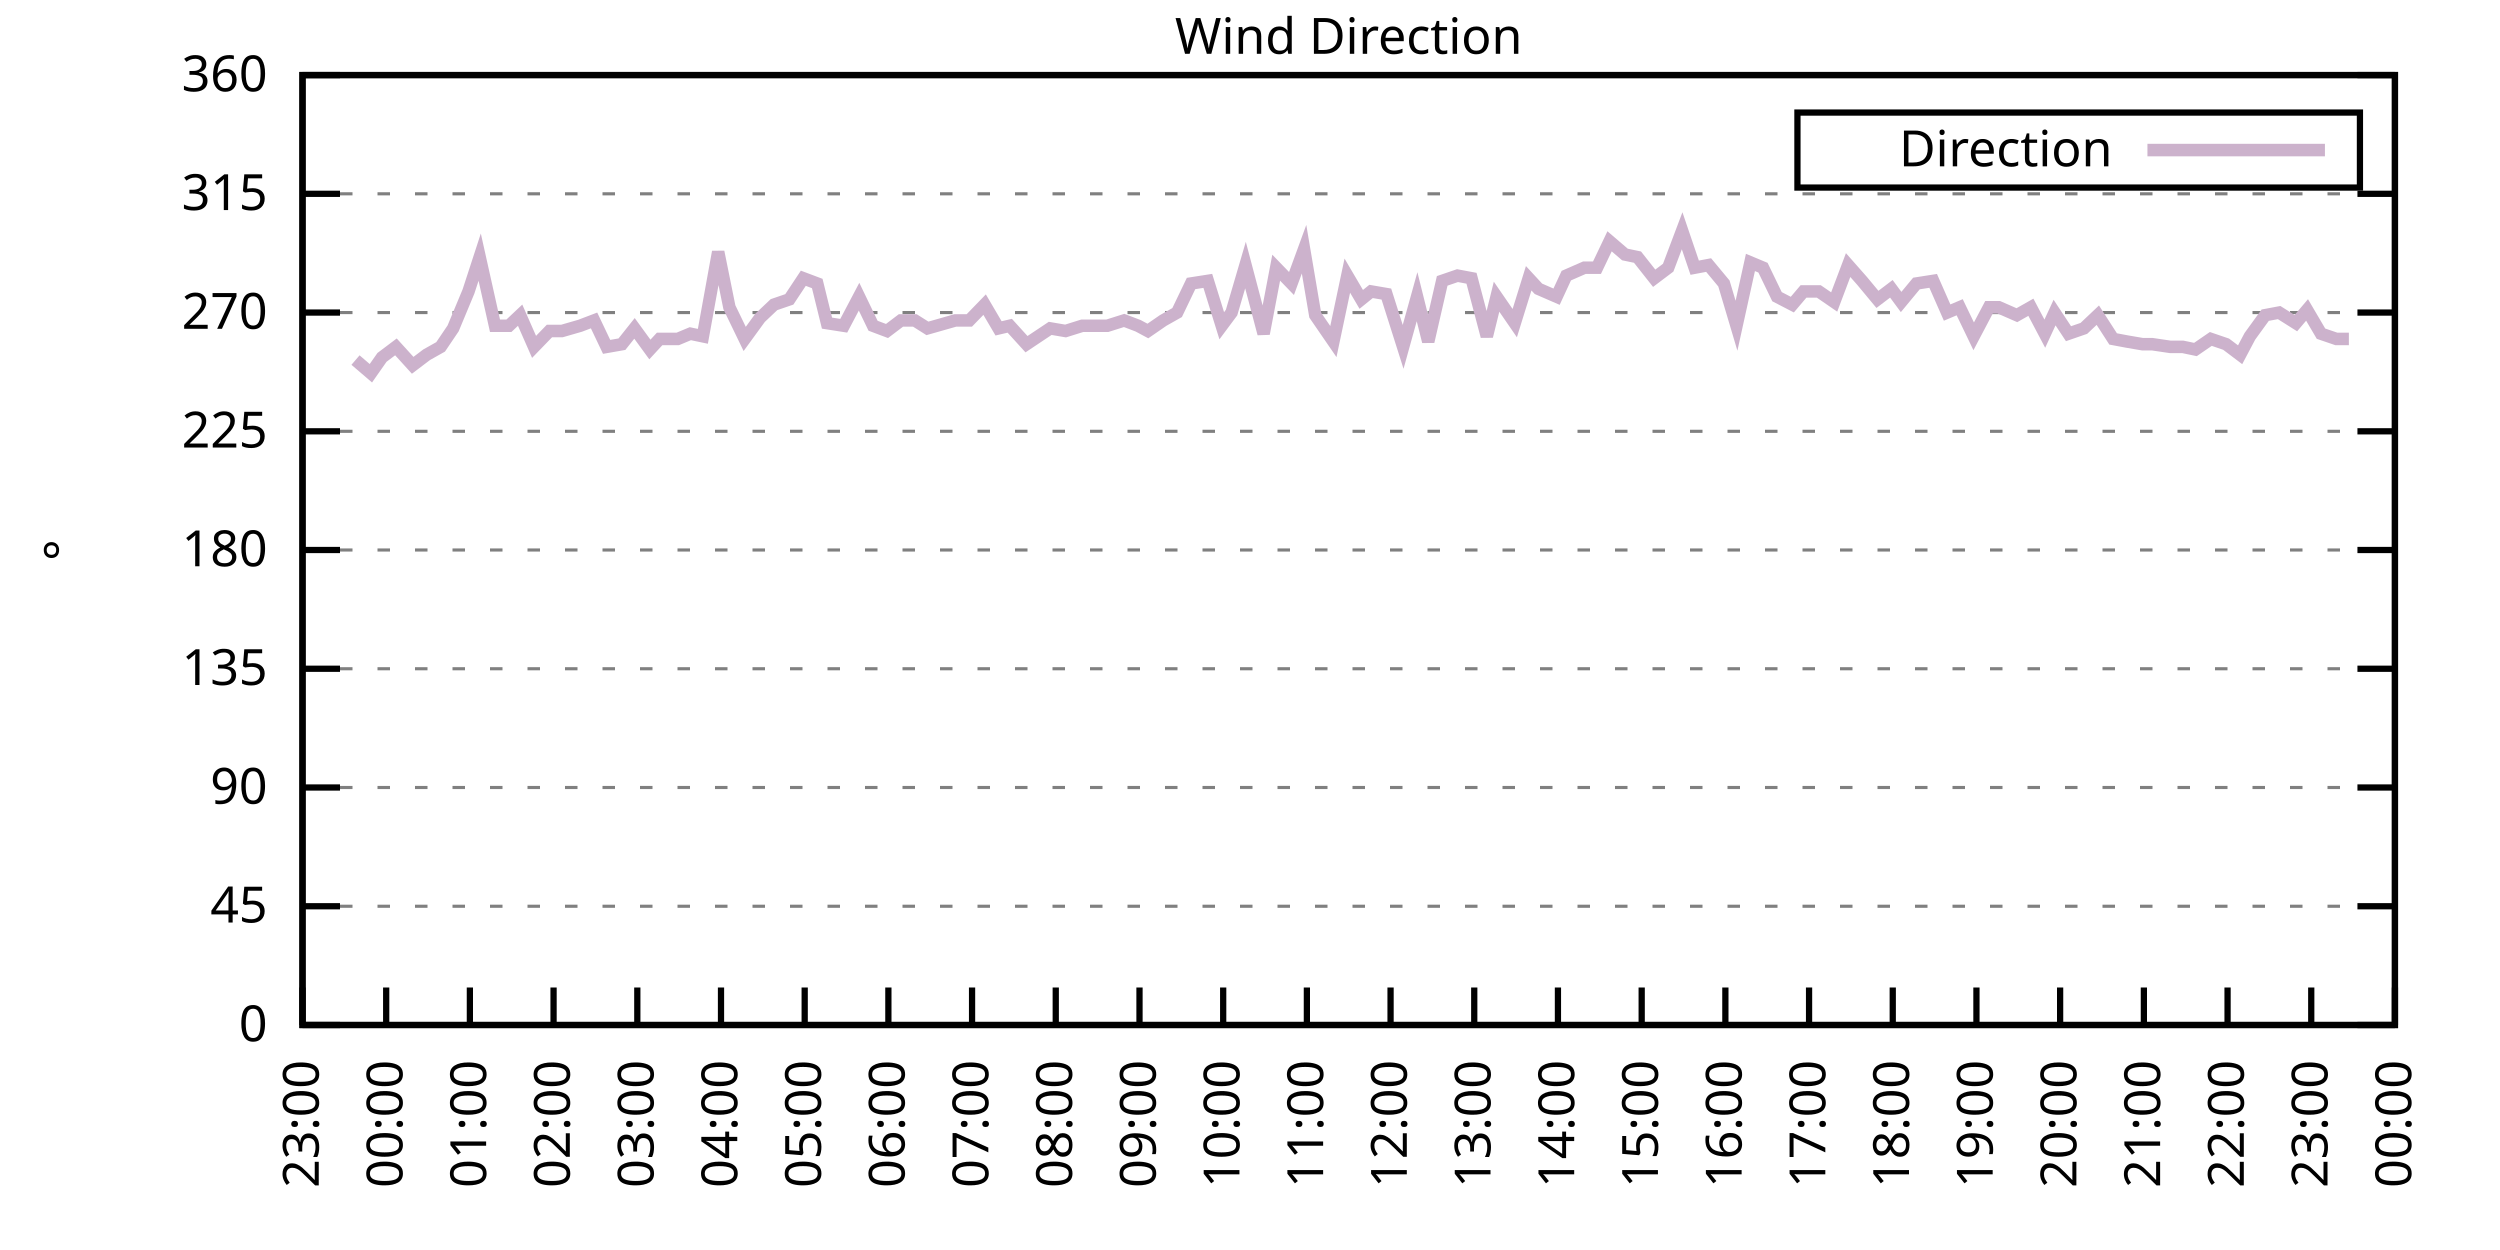
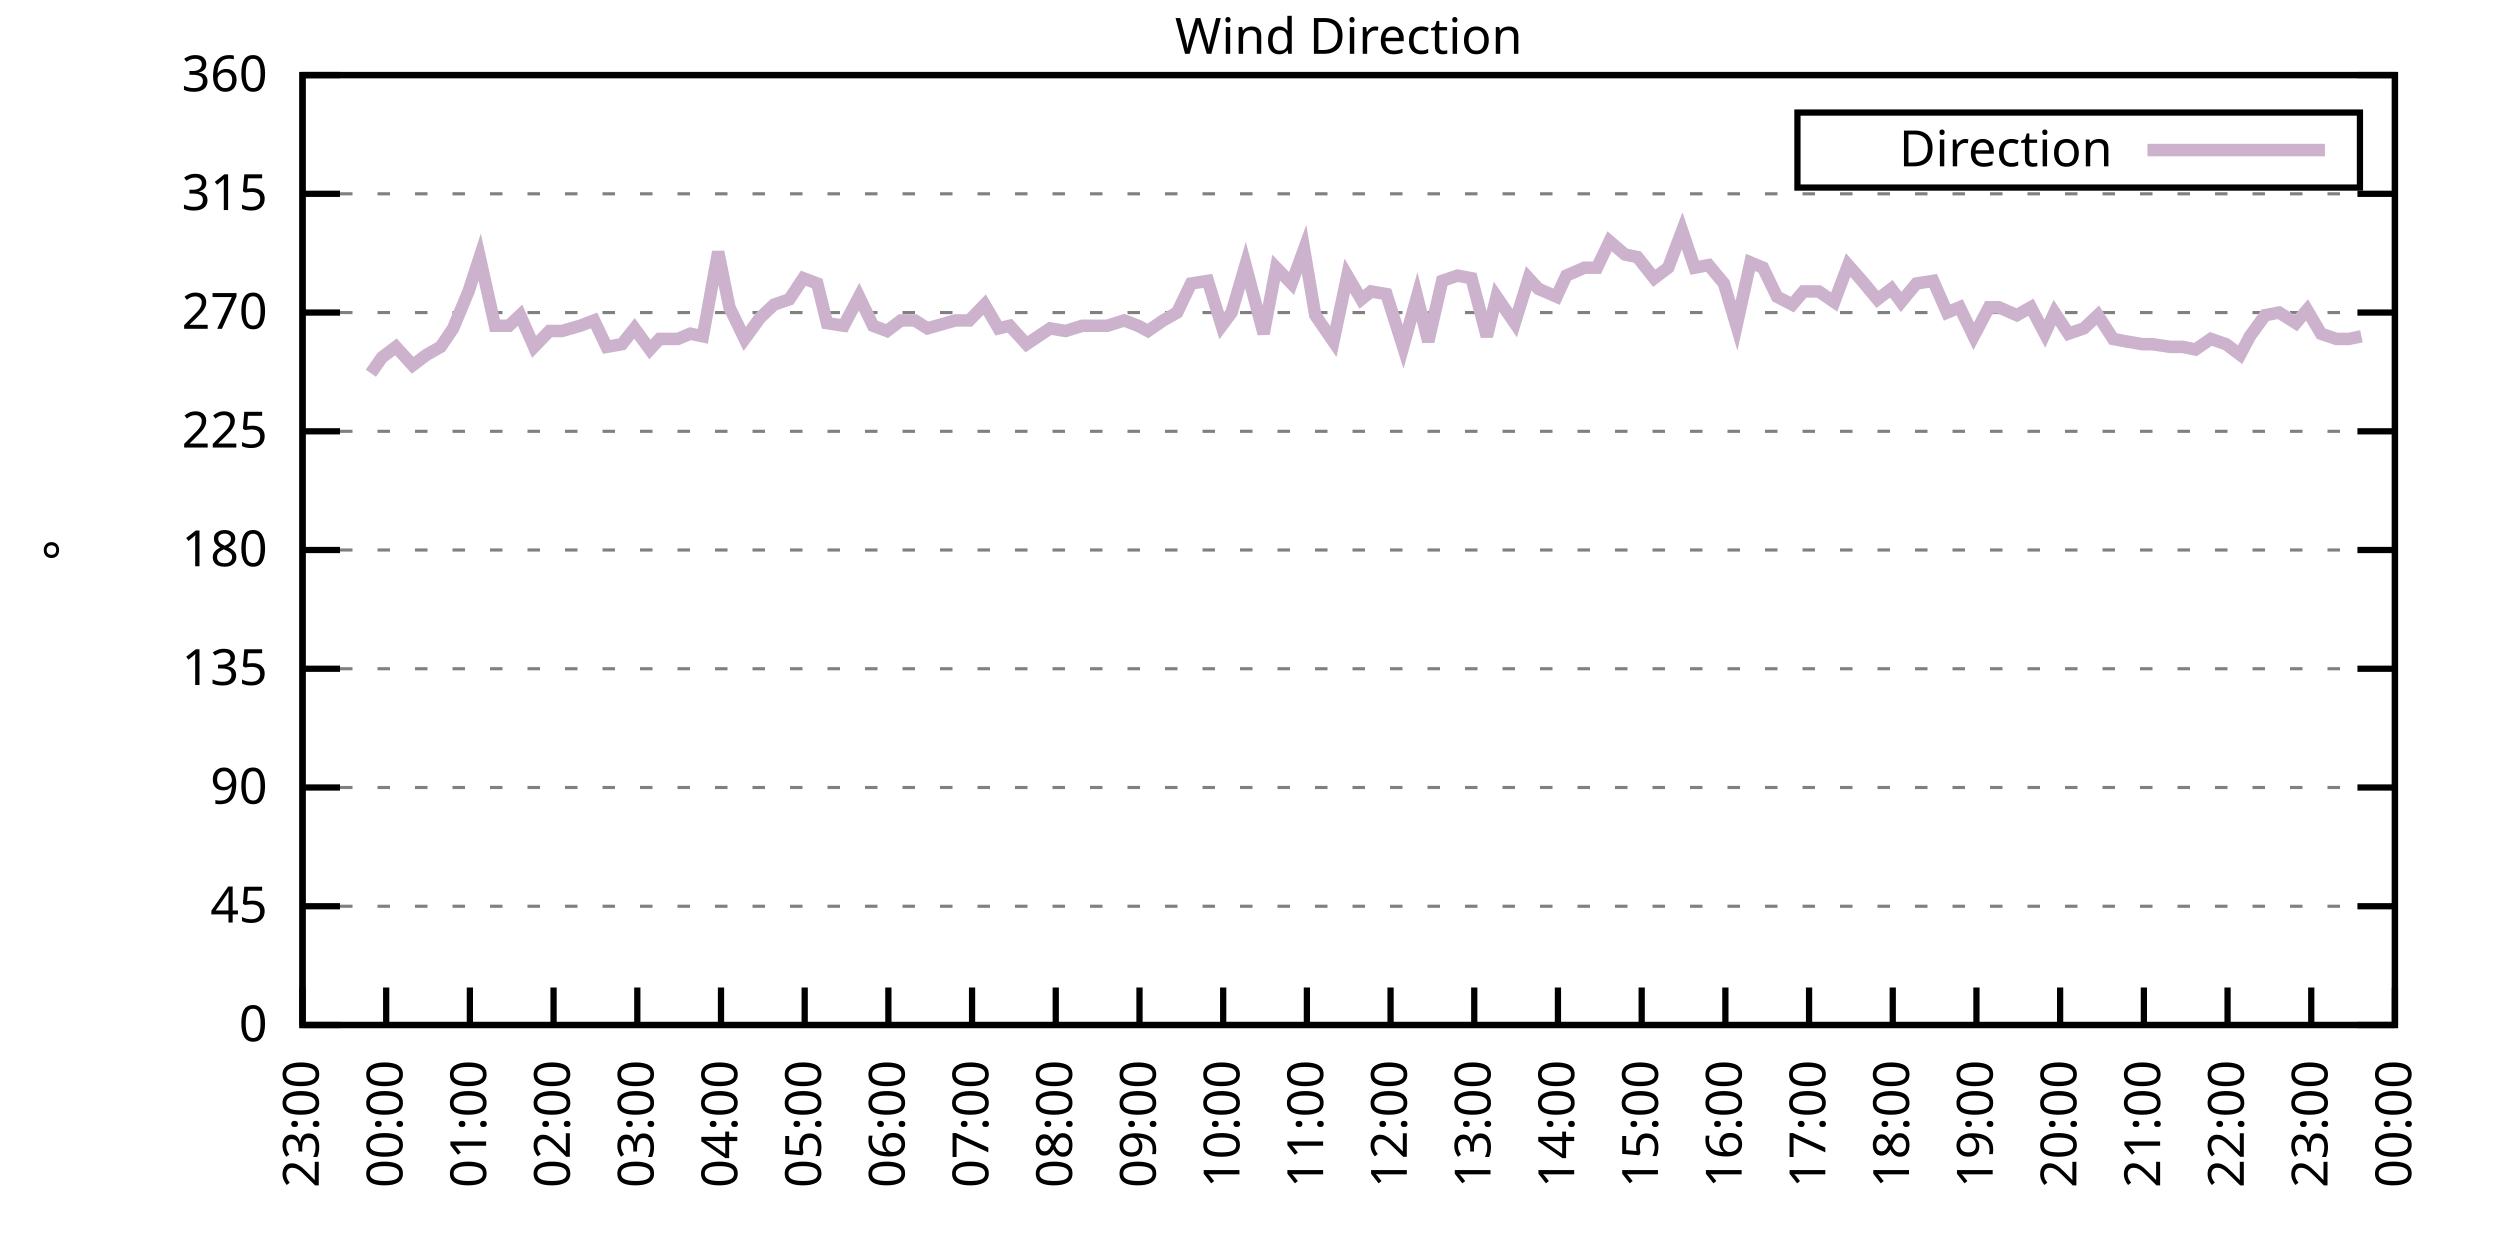
<svg xmlns="http://www.w3.org/2000/svg" xmlns:xlink="http://www.w3.org/1999/xlink" width="400" height="200" viewBox="0 0 400 200">
  <g id="gnuplot_canvas">
    <rect x="0" y="0" width="400" height="200" fill="none" />
    <defs>
      <circle id="gpDot" r="0.5" stroke-width="0.5" stroke="currentColor" />
      <path id="gpPt0" stroke-width="0.333" stroke="currentColor" d="M-1,0 h2 M0,-1 v2" />
      <path id="gpPt1" stroke-width="0.333" stroke="currentColor" d="M-1,-1 L1,1 M1,-1 L-1,1" />
      <path id="gpPt2" stroke-width="0.333" stroke="currentColor" d="M-1,0 L1,0 M0,-1 L0,1 M-1,-1 L1,1 M-1,1 L1,-1" />
      <rect id="gpPt3" stroke-width="0.333" stroke="currentColor" x="-1" y="-1" width="2" height="2" />
      <rect id="gpPt4" stroke-width="0.333" stroke="currentColor" fill="currentColor" x="-1" y="-1" width="2" height="2" />
      <circle id="gpPt5" stroke-width="0.333" stroke="currentColor" cx="0" cy="0" r="1" />
      <use xlink:href="#gpPt5" id="gpPt6" fill="currentColor" stroke="none" />
      <path id="gpPt7" stroke-width="0.333" stroke="currentColor" d="M0,-1.33 L-1.33,0.67 L1.33,0.67 z" />
      <use xlink:href="#gpPt7" id="gpPt8" fill="currentColor" stroke="none" />
      <use xlink:href="#gpPt7" id="gpPt9" stroke="currentColor" transform="rotate(180)" />
      <use xlink:href="#gpPt9" id="gpPt10" fill="currentColor" stroke="none" />
      <use xlink:href="#gpPt3" id="gpPt11" stroke="currentColor" transform="rotate(45)" />
      <use xlink:href="#gpPt11" id="gpPt12" fill="currentColor" stroke="none" />
      <path id="gpPt13" stroke-width="0.333" stroke="currentColor" d="M0,1.330 L1.265,0.411 L0.782,-1.067 L-0.782,-1.076 L-1.265,0.411 z" />
      <use xlink:href="#gpPt13" id="gpPt14" fill="currentColor" stroke="none" />
      <filter id="textbox" filterUnits="objectBoundingBox" x="0" y="0" height="1" width="1">
        <feFlood flood-color="white" flood-opacity="1" result="bgnd" />
        <feComposite in="SourceGraphic" in2="bgnd" operator="atop" />
      </filter>
      <filter id="greybox" filterUnits="objectBoundingBox" x="0" y="0" height="1" width="1">
        <feFlood flood-color="lightgrey" flood-opacity="1" result="grey" />
        <feComposite in="SourceGraphic" in2="grey" operator="atop" />
      </filter>
    </defs>
    <g fill="none" color="white" stroke="currentColor" stroke-width="1.00" stroke-linecap="butt" stroke-linejoin="miter">
</g>
    <g fill="none" color="black" stroke="currentColor" stroke-width="1.00" stroke-linecap="butt" stroke-linejoin="miter">
      <g stroke="none" shape-rendering="crispEdges">
        <polygon fill="rgb(255, 255, 255)" points="48.40,164.00 383.18,164.00 383.18,12.02 48.40,12.02 " />
      </g>
    </g>
    <g fill="none" color="black" stroke="currentColor" stroke-width="1.00" stroke-linecap="butt" stroke-linejoin="miter">
</g>
    <g fill="none" color="black" stroke="black" stroke-width="0.50" stroke-linecap="butt" stroke-linejoin="miter">
</g>
    <g fill="none" color="gray" stroke="currentColor" stroke-width="0.50" stroke-linecap="butt" stroke-linejoin="miter">
      <path stroke="gray" stroke-dasharray="2,4" class="gridline" d="M48.40,164.00 L383.19,164.00  " />
    </g>
    <g fill="none" color="gray" stroke="gray" stroke-width="1.00" stroke-linecap="butt" stroke-linejoin="miter">
</g>
    <g fill="none" color="black" stroke="currentColor" stroke-width="1.00" stroke-linecap="butt" stroke-linejoin="miter">
      <path stroke="black" d="M48.40,164.00 L54.40,164.00 M383.19,164.00 L377.19,164.00  " />
      <g transform="translate(42.80,166.60)" stroke="none" fill="black" font-family="Sans" font-size="8.00" text-anchor="end">
        <text>
          <tspan font-family="Sans"> 0</tspan>
        </text>
      </g>
    </g>
    <g fill="none" color="black" stroke="currentColor" stroke-width="1.00" stroke-linecap="butt" stroke-linejoin="miter">
</g>
    <g fill="none" color="black" stroke="black" stroke-width="0.50" stroke-linecap="butt" stroke-linejoin="miter">
</g>
    <g fill="none" color="gray" stroke="currentColor" stroke-width="0.50" stroke-linecap="butt" stroke-linejoin="miter">
      <path stroke="gray" stroke-dasharray="2,4" class="gridline" d="M48.40,145.00 L383.19,145.00  " />
    </g>
    <g fill="none" color="gray" stroke="gray" stroke-width="1.00" stroke-linecap="butt" stroke-linejoin="miter">
</g>
    <g fill="none" color="black" stroke="currentColor" stroke-width="1.00" stroke-linecap="butt" stroke-linejoin="miter">
      <path stroke="black" d="M48.40,145.00 L54.40,145.00 M383.19,145.00 L377.19,145.00  " />
      <g transform="translate(42.80,147.60)" stroke="none" fill="black" font-family="Sans" font-size="8.00" text-anchor="end">
        <text>
          <tspan font-family="Sans"> 45</tspan>
        </text>
      </g>
    </g>
    <g fill="none" color="black" stroke="currentColor" stroke-width="1.00" stroke-linecap="butt" stroke-linejoin="miter">
</g>
    <g fill="none" color="black" stroke="black" stroke-width="0.50" stroke-linecap="butt" stroke-linejoin="miter">
</g>
    <g fill="none" color="gray" stroke="currentColor" stroke-width="0.50" stroke-linecap="butt" stroke-linejoin="miter">
      <path stroke="gray" stroke-dasharray="2,4" class="gridline" d="M48.40,126.00 L383.19,126.00  " />
    </g>
    <g fill="none" color="gray" stroke="gray" stroke-width="1.00" stroke-linecap="butt" stroke-linejoin="miter">
</g>
    <g fill="none" color="black" stroke="currentColor" stroke-width="1.00" stroke-linecap="butt" stroke-linejoin="miter">
      <path stroke="black" d="M48.40,126.00 L54.40,126.00 M383.19,126.00 L377.19,126.00  " />
      <g transform="translate(42.80,128.60)" stroke="none" fill="black" font-family="Sans" font-size="8.00" text-anchor="end">
        <text>
          <tspan font-family="Sans"> 90</tspan>
        </text>
      </g>
    </g>
    <g fill="none" color="black" stroke="currentColor" stroke-width="1.00" stroke-linecap="butt" stroke-linejoin="miter">
</g>
    <g fill="none" color="black" stroke="black" stroke-width="0.50" stroke-linecap="butt" stroke-linejoin="miter">
</g>
    <g fill="none" color="gray" stroke="currentColor" stroke-width="0.50" stroke-linecap="butt" stroke-linejoin="miter">
      <path stroke="gray" stroke-dasharray="2,4" class="gridline" d="M48.40,107.00 L383.19,107.00  " />
    </g>
    <g fill="none" color="gray" stroke="gray" stroke-width="1.00" stroke-linecap="butt" stroke-linejoin="miter">
</g>
    <g fill="none" color="black" stroke="currentColor" stroke-width="1.00" stroke-linecap="butt" stroke-linejoin="miter">
      <path stroke="black" d="M48.40,107.00 L54.40,107.00 M383.19,107.00 L377.19,107.00  " />
      <g transform="translate(42.80,109.60)" stroke="none" fill="black" font-family="Sans" font-size="8.00" text-anchor="end">
        <text>
          <tspan font-family="Sans"> 135</tspan>
        </text>
      </g>
    </g>
    <g fill="none" color="black" stroke="currentColor" stroke-width="1.00" stroke-linecap="butt" stroke-linejoin="miter">
</g>
    <g fill="none" color="black" stroke="black" stroke-width="0.50" stroke-linecap="butt" stroke-linejoin="miter">
</g>
    <g fill="none" color="gray" stroke="currentColor" stroke-width="0.50" stroke-linecap="butt" stroke-linejoin="miter">
      <path stroke="gray" stroke-dasharray="2,4" class="gridline" d="M48.40,88.00 L383.19,88.00  " />
    </g>
    <g fill="none" color="gray" stroke="gray" stroke-width="1.00" stroke-linecap="butt" stroke-linejoin="miter">
</g>
    <g fill="none" color="black" stroke="currentColor" stroke-width="1.00" stroke-linecap="butt" stroke-linejoin="miter">
      <path stroke="black" d="M48.40,88.00 L54.40,88.00 M383.19,88.00 L377.19,88.00  " />
      <g transform="translate(42.80,90.60)" stroke="none" fill="black" font-family="Sans" font-size="8.00" text-anchor="end">
        <text>
          <tspan font-family="Sans"> 180</tspan>
        </text>
      </g>
    </g>
    <g fill="none" color="black" stroke="currentColor" stroke-width="1.00" stroke-linecap="butt" stroke-linejoin="miter">
</g>
    <g fill="none" color="black" stroke="black" stroke-width="0.50" stroke-linecap="butt" stroke-linejoin="miter">
</g>
    <g fill="none" color="gray" stroke="currentColor" stroke-width="0.50" stroke-linecap="butt" stroke-linejoin="miter">
      <path stroke="gray" stroke-dasharray="2,4" class="gridline" d="M48.40,69.01 L383.19,69.01  " />
    </g>
    <g fill="none" color="gray" stroke="gray" stroke-width="1.00" stroke-linecap="butt" stroke-linejoin="miter">
</g>
    <g fill="none" color="black" stroke="currentColor" stroke-width="1.00" stroke-linecap="butt" stroke-linejoin="miter">
      <path stroke="black" d="M48.40,69.01 L54.40,69.01 M383.19,69.01 L377.19,69.01  " />
      <g transform="translate(42.80,71.61)" stroke="none" fill="black" font-family="Sans" font-size="8.00" text-anchor="end">
        <text>
          <tspan font-family="Sans"> 225</tspan>
        </text>
      </g>
    </g>
    <g fill="none" color="black" stroke="currentColor" stroke-width="1.00" stroke-linecap="butt" stroke-linejoin="miter">
</g>
    <g fill="none" color="black" stroke="black" stroke-width="0.50" stroke-linecap="butt" stroke-linejoin="miter">
</g>
    <g fill="none" color="gray" stroke="currentColor" stroke-width="0.50" stroke-linecap="butt" stroke-linejoin="miter">
      <path stroke="gray" stroke-dasharray="2,4" class="gridline" d="M48.40,50.01 L383.19,50.01  " />
    </g>
    <g fill="none" color="gray" stroke="gray" stroke-width="1.00" stroke-linecap="butt" stroke-linejoin="miter">
</g>
    <g fill="none" color="black" stroke="currentColor" stroke-width="1.00" stroke-linecap="butt" stroke-linejoin="miter">
      <path stroke="black" d="M48.40,50.01 L54.40,50.01 M383.19,50.01 L377.19,50.01  " />
      <g transform="translate(42.80,52.61)" stroke="none" fill="black" font-family="Sans" font-size="8.00" text-anchor="end">
        <text>
          <tspan font-family="Sans"> 270</tspan>
        </text>
      </g>
    </g>
    <g fill="none" color="black" stroke="currentColor" stroke-width="1.00" stroke-linecap="butt" stroke-linejoin="miter">
</g>
    <g fill="none" color="black" stroke="black" stroke-width="0.50" stroke-linecap="butt" stroke-linejoin="miter">
</g>
    <g fill="none" color="gray" stroke="currentColor" stroke-width="0.50" stroke-linecap="butt" stroke-linejoin="miter">
      <path stroke="gray" stroke-dasharray="2,4" class="gridline" d="M48.40,31.01 L383.19,31.01  " />
    </g>
    <g fill="none" color="gray" stroke="gray" stroke-width="1.00" stroke-linecap="butt" stroke-linejoin="miter">
</g>
    <g fill="none" color="black" stroke="currentColor" stroke-width="1.00" stroke-linecap="butt" stroke-linejoin="miter">
      <path stroke="black" d="M48.40,31.01 L54.40,31.01 M383.19,31.01 L377.19,31.01  " />
      <g transform="translate(42.80,33.61)" stroke="none" fill="black" font-family="Sans" font-size="8.00" text-anchor="end">
        <text>
          <tspan font-family="Sans"> 315</tspan>
        </text>
      </g>
    </g>
    <g fill="none" color="black" stroke="currentColor" stroke-width="1.00" stroke-linecap="butt" stroke-linejoin="miter">
</g>
    <g fill="none" color="black" stroke="black" stroke-width="0.50" stroke-linecap="butt" stroke-linejoin="miter">
</g>
    <g fill="none" color="gray" stroke="currentColor" stroke-width="0.50" stroke-linecap="butt" stroke-linejoin="miter">
      <path stroke="gray" stroke-dasharray="2,4" class="gridline" d="M48.40,12.01 L383.19,12.01  " />
    </g>
    <g fill="none" color="gray" stroke="gray" stroke-width="1.00" stroke-linecap="butt" stroke-linejoin="miter">
</g>
    <g fill="none" color="black" stroke="currentColor" stroke-width="1.00" stroke-linecap="butt" stroke-linejoin="miter">
      <path stroke="black" d="M48.40,12.01 L54.40,12.01 M383.19,12.01 L377.19,12.01  " />
      <g transform="translate(42.80,14.61)" stroke="none" fill="black" font-family="Sans" font-size="8.00" text-anchor="end">
        <text>
          <tspan font-family="Sans"> 360</tspan>
        </text>
      </g>
    </g>
    <g fill="none" color="black" stroke="currentColor" stroke-width="1.00" stroke-linecap="butt" stroke-linejoin="miter">
      <path stroke="black" d="M48.40,164.00 L48.40,158.00  " />
      <g transform="translate(51.00,169.60) rotate(270.00)" stroke="none" fill="black" font-family="Sans" font-size="8.00" text-anchor="end">
        <text>
          <tspan font-family="Sans">23:00</tspan>
        </text>
      </g>
    </g>
    <g fill="none" color="black" stroke="currentColor" stroke-width="1.00" stroke-linecap="butt" stroke-linejoin="miter">
      <path stroke="black" d="M61.79,164.00 L61.79,158.00  " />
      <g transform="translate(64.39,169.60) rotate(270.00)" stroke="none" fill="black" font-family="Sans" font-size="8.00" text-anchor="end">
        <text>
          <tspan font-family="Sans">00:00</tspan>
        </text>
      </g>
    </g>
    <g fill="none" color="black" stroke="currentColor" stroke-width="1.00" stroke-linecap="butt" stroke-linejoin="miter">
      <path stroke="black" d="M75.18,164.00 L75.18,158.00  " />
      <g transform="translate(77.78,169.60) rotate(270.00)" stroke="none" fill="black" font-family="Sans" font-size="8.00" text-anchor="end">
        <text>
          <tspan font-family="Sans">01:00</tspan>
        </text>
      </g>
    </g>
    <g fill="none" color="black" stroke="currentColor" stroke-width="1.00" stroke-linecap="butt" stroke-linejoin="miter">
      <path stroke="black" d="M88.57,164.00 L88.57,158.00  " />
      <g transform="translate(91.17,169.60) rotate(270.00)" stroke="none" fill="black" font-family="Sans" font-size="8.00" text-anchor="end">
        <text>
          <tspan font-family="Sans">02:00</tspan>
        </text>
      </g>
    </g>
    <g fill="none" color="black" stroke="currentColor" stroke-width="1.00" stroke-linecap="butt" stroke-linejoin="miter">
      <path stroke="black" d="M101.97,164.00 L101.97,158.00  " />
      <g transform="translate(104.57,169.60) rotate(270.00)" stroke="none" fill="black" font-family="Sans" font-size="8.00" text-anchor="end">
        <text>
          <tspan font-family="Sans">03:00</tspan>
        </text>
      </g>
    </g>
    <g fill="none" color="black" stroke="currentColor" stroke-width="1.00" stroke-linecap="butt" stroke-linejoin="miter">
      <path stroke="black" d="M115.36,164.00 L115.36,158.00  " />
      <g transform="translate(117.96,169.60) rotate(270.00)" stroke="none" fill="black" font-family="Sans" font-size="8.00" text-anchor="end">
        <text>
          <tspan font-family="Sans">04:00</tspan>
        </text>
      </g>
    </g>
    <g fill="none" color="black" stroke="currentColor" stroke-width="1.00" stroke-linecap="butt" stroke-linejoin="miter">
      <path stroke="black" d="M128.75,164.00 L128.75,158.00  " />
      <g transform="translate(131.35,169.60) rotate(270.00)" stroke="none" fill="black" font-family="Sans" font-size="8.00" text-anchor="end">
        <text>
          <tspan font-family="Sans">05:00</tspan>
        </text>
      </g>
    </g>
    <g fill="none" color="black" stroke="currentColor" stroke-width="1.00" stroke-linecap="butt" stroke-linejoin="miter">
      <path stroke="black" d="M142.14,164.00 L142.14,158.00  " />
      <g transform="translate(144.74,169.60) rotate(270.00)" stroke="none" fill="black" font-family="Sans" font-size="8.00" text-anchor="end">
        <text>
          <tspan font-family="Sans">06:00</tspan>
        </text>
      </g>
    </g>
    <g fill="none" color="black" stroke="currentColor" stroke-width="1.00" stroke-linecap="butt" stroke-linejoin="miter">
      <path stroke="black" d="M155.53,164.00 L155.53,158.00  " />
      <g transform="translate(158.13,169.60) rotate(270.00)" stroke="none" fill="black" font-family="Sans" font-size="8.00" text-anchor="end">
        <text>
          <tspan font-family="Sans">07:00</tspan>
        </text>
      </g>
    </g>
    <g fill="none" color="black" stroke="currentColor" stroke-width="1.00" stroke-linecap="butt" stroke-linejoin="miter">
      <path stroke="black" d="M168.92,164.00 L168.92,158.00  " />
      <g transform="translate(171.52,169.60) rotate(270.00)" stroke="none" fill="black" font-family="Sans" font-size="8.00" text-anchor="end">
        <text>
          <tspan font-family="Sans">08:00</tspan>
        </text>
      </g>
    </g>
    <g fill="none" color="black" stroke="currentColor" stroke-width="1.00" stroke-linecap="butt" stroke-linejoin="miter">
      <path stroke="black" d="M182.32,164.00 L182.32,158.00  " />
      <g transform="translate(184.92,169.60) rotate(270.00)" stroke="none" fill="black" font-family="Sans" font-size="8.00" text-anchor="end">
        <text>
          <tspan font-family="Sans">09:00</tspan>
        </text>
      </g>
    </g>
    <g fill="none" color="black" stroke="currentColor" stroke-width="1.00" stroke-linecap="butt" stroke-linejoin="miter">
      <path stroke="black" d="M195.71,164.00 L195.71,158.00  " />
      <g transform="translate(198.31,169.60) rotate(270.00)" stroke="none" fill="black" font-family="Sans" font-size="8.00" text-anchor="end">
        <text>
          <tspan font-family="Sans">10:00</tspan>
        </text>
      </g>
    </g>
    <g fill="none" color="black" stroke="currentColor" stroke-width="1.00" stroke-linecap="butt" stroke-linejoin="miter">
      <path stroke="black" d="M209.10,164.00 L209.10,158.00  " />
      <g transform="translate(211.70,169.60) rotate(270.00)" stroke="none" fill="black" font-family="Sans" font-size="8.00" text-anchor="end">
        <text>
          <tspan font-family="Sans">11:00</tspan>
        </text>
      </g>
    </g>
    <g fill="none" color="black" stroke="currentColor" stroke-width="1.00" stroke-linecap="butt" stroke-linejoin="miter">
      <path stroke="black" d="M222.49,164.00 L222.49,158.00  " />
      <g transform="translate(225.09,169.60) rotate(270.00)" stroke="none" fill="black" font-family="Sans" font-size="8.00" text-anchor="end">
        <text>
          <tspan font-family="Sans">12:00</tspan>
        </text>
      </g>
    </g>
    <g fill="none" color="black" stroke="currentColor" stroke-width="1.00" stroke-linecap="butt" stroke-linejoin="miter">
      <path stroke="black" d="M235.88,164.00 L235.88,158.00  " />
      <g transform="translate(238.48,169.60) rotate(270.00)" stroke="none" fill="black" font-family="Sans" font-size="8.00" text-anchor="end">
        <text>
          <tspan font-family="Sans">13:00</tspan>
        </text>
      </g>
    </g>
    <g fill="none" color="black" stroke="currentColor" stroke-width="1.00" stroke-linecap="butt" stroke-linejoin="miter">
      <path stroke="black" d="M249.27,164.00 L249.27,158.00  " />
      <g transform="translate(251.87,169.60) rotate(270.00)" stroke="none" fill="black" font-family="Sans" font-size="8.00" text-anchor="end">
        <text>
          <tspan font-family="Sans">14:00</tspan>
        </text>
      </g>
    </g>
    <g fill="none" color="black" stroke="currentColor" stroke-width="1.00" stroke-linecap="butt" stroke-linejoin="miter">
      <path stroke="black" d="M262.67,164.00 L262.67,158.00  " />
      <g transform="translate(265.27,169.60) rotate(270.00)" stroke="none" fill="black" font-family="Sans" font-size="8.00" text-anchor="end">
        <text>
          <tspan font-family="Sans">15:00</tspan>
        </text>
      </g>
    </g>
    <g fill="none" color="black" stroke="currentColor" stroke-width="1.00" stroke-linecap="butt" stroke-linejoin="miter">
      <path stroke="black" d="M276.06,164.00 L276.06,158.00  " />
      <g transform="translate(278.66,169.60) rotate(270.00)" stroke="none" fill="black" font-family="Sans" font-size="8.00" text-anchor="end">
        <text>
          <tspan font-family="Sans">16:00</tspan>
        </text>
      </g>
    </g>
    <g fill="none" color="black" stroke="currentColor" stroke-width="1.00" stroke-linecap="butt" stroke-linejoin="miter">
      <path stroke="black" d="M289.45,164.00 L289.45,158.00  " />
      <g transform="translate(292.05,169.60) rotate(270.00)" stroke="none" fill="black" font-family="Sans" font-size="8.00" text-anchor="end">
        <text>
          <tspan font-family="Sans">17:00</tspan>
        </text>
      </g>
    </g>
    <g fill="none" color="black" stroke="currentColor" stroke-width="1.00" stroke-linecap="butt" stroke-linejoin="miter">
      <path stroke="black" d="M302.84,164.00 L302.84,158.00  " />
      <g transform="translate(305.44,169.60) rotate(270.00)" stroke="none" fill="black" font-family="Sans" font-size="8.00" text-anchor="end">
        <text>
          <tspan font-family="Sans">18:00</tspan>
        </text>
      </g>
    </g>
    <g fill="none" color="black" stroke="currentColor" stroke-width="1.00" stroke-linecap="butt" stroke-linejoin="miter">
      <path stroke="black" d="M316.23,164.00 L316.23,158.00  " />
      <g transform="translate(318.83,169.60) rotate(270.00)" stroke="none" fill="black" font-family="Sans" font-size="8.00" text-anchor="end">
        <text>
          <tspan font-family="Sans">19:00</tspan>
        </text>
      </g>
    </g>
    <g fill="none" color="black" stroke="currentColor" stroke-width="1.00" stroke-linecap="butt" stroke-linejoin="miter">
      <path stroke="black" d="M329.62,164.00 L329.62,158.00  " />
      <g transform="translate(332.22,169.60) rotate(270.00)" stroke="none" fill="black" font-family="Sans" font-size="8.00" text-anchor="end">
        <text>
          <tspan font-family="Sans">20:00</tspan>
        </text>
      </g>
    </g>
    <g fill="none" color="black" stroke="currentColor" stroke-width="1.00" stroke-linecap="butt" stroke-linejoin="miter">
      <path stroke="black" d="M343.02,164.00 L343.02,158.00  " />
      <g transform="translate(345.62,169.60) rotate(270.00)" stroke="none" fill="black" font-family="Sans" font-size="8.00" text-anchor="end">
        <text>
          <tspan font-family="Sans">21:00</tspan>
        </text>
      </g>
    </g>
    <g fill="none" color="black" stroke="currentColor" stroke-width="1.00" stroke-linecap="butt" stroke-linejoin="miter">
      <path stroke="black" d="M356.41,164.00 L356.41,158.00  " />
      <g transform="translate(359.01,169.60) rotate(270.00)" stroke="none" fill="black" font-family="Sans" font-size="8.00" text-anchor="end">
        <text>
          <tspan font-family="Sans">22:00</tspan>
        </text>
      </g>
    </g>
    <g fill="none" color="black" stroke="currentColor" stroke-width="1.00" stroke-linecap="butt" stroke-linejoin="miter">
      <path stroke="black" d="M369.80,164.00 L369.80,158.00  " />
      <g transform="translate(372.40,169.60) rotate(270.00)" stroke="none" fill="black" font-family="Sans" font-size="8.00" text-anchor="end">
        <text>
          <tspan font-family="Sans">23:00</tspan>
        </text>
      </g>
    </g>
    <g fill="none" color="black" stroke="currentColor" stroke-width="1.00" stroke-linecap="butt" stroke-linejoin="miter">
      <path stroke="black" d="M383.19,164.00 L383.19,158.00  " />
      <g transform="translate(385.79,169.60) rotate(270.00)" stroke="none" fill="black" font-family="Sans" font-size="8.00" text-anchor="end">
        <text>
          <tspan font-family="Sans">00:00</tspan>
        </text>
      </g>
    </g>
    <g fill="none" color="black" stroke="currentColor" stroke-width="1.00" stroke-linecap="butt" stroke-linejoin="miter">
</g>
    <g fill="none" color="black" stroke="currentColor" stroke-width="1.00" stroke-linecap="butt" stroke-linejoin="miter">
      <path stroke="black" d="M48.40,12.01 L48.40,164.00 L383.19,164.00 L383.19,12.01 L48.40,12.01 Z  " />
    </g>
    <g fill="none" color="black" stroke="currentColor" stroke-width="1.00" stroke-linecap="butt" stroke-linejoin="miter">
</g>
    <g fill="none" color="black" stroke="currentColor" stroke-width="1.00" stroke-linecap="butt" stroke-linejoin="miter">
      <path stroke="black" d="M287.59,30.01 L287.59,18.01 L377.59,18.01 L377.59,30.01 L287.59,30.01 Z  " />
    </g>
    <g id="Wind_direction_plot_1">
      <g fill="none" color="white" stroke="black" stroke-width="2.00" stroke-linecap="butt" stroke-linejoin="miter">
</g>
      <g fill="none" color="black" stroke="currentColor" stroke-width="2.00" stroke-linecap="butt" stroke-linejoin="miter">
        <g transform="translate(337.99,26.61)" stroke="none" fill="black" font-family="Sans" font-size="8.00" text-anchor="end">
          <text>
            <tspan font-family="Sans">Direction</tspan>
          </text>
        </g>
      </g>
      <g fill="none" color="black" stroke="currentColor" stroke-width="2.00" stroke-linecap="butt" stroke-linejoin="miter">
-         <path stroke="rgb(204, 178, 204)" d="M343.59,24.01 L371.99,24.01 M56.88,57.61 L59.34,59.72 L61.12,57.18 L63.35,55.50 L66.03,58.45 L68.26,56.76   L70.50,55.50 L72.50,52.54 L74.96,46.63 L76.75,41.14 L79.20,52.12 L81.43,52.12 L83.22,50.43 L85.45,55.50   L87.91,52.96 L89.91,52.96 L92.82,52.12 L95.05,51.27 L97.06,55.50 L99.51,55.07 L101.52,52.54 L103.98,55.92   L105.54,54.23 L108.44,54.23 L110.45,53.39 L112.46,53.81 L114.91,40.30 L116.70,49.16 L119.15,54.23 L121.61,50.85   L123.84,48.74 L126.29,47.90 L128.53,44.52 L130.76,45.36 L132.32,51.70 L135.00,52.12 L137.45,47.47 L139.69,52.12   L141.92,52.96 L144.15,51.27 L146.38,51.27 L148.39,52.54 L152.85,51.27 L155.09,51.27 L157.54,48.74 L159.77,52.54   L161.56,52.12 L164.24,55.07 L168.03,52.54 L170.49,52.96 L173.17,52.12 L175.17,52.12 L177.18,52.12 L179.86,51.27   L182.09,52.12 L183.66,52.96 L186.11,51.27 L188.34,50.01 L190.57,45.36 L193.25,44.94 L195.48,52.12 L197.05,50.01   L199.28,42.41 L202.18,53.39 L204.19,42.83 L206.64,45.36 L208.65,39.87 L210.44,50.43 L213.34,54.65 L215.57,44.10   L217.80,47.90 L219.37,46.63 L221.82,47.05 L224.50,55.50 L226.73,47.47 L228.52,54.65 L230.75,44.94 L233.20,44.10   L235.44,44.52 L237.89,53.81 L239.45,47.47 L242.36,51.70 L244.59,44.52 L246.15,46.21 L249.05,47.47 L250.61,44.10   L253.51,42.83 L255.52,42.83 L257.53,38.61 L259.99,40.72 L262.00,41.14 L264.67,44.52 L266.91,42.83 L269.14,36.92   L271.15,42.83 L273.38,42.41 L275.83,45.36 L277.84,52.12 L280.07,41.99 L282.08,42.83 L284.32,47.47 L286.77,48.74   L288.56,46.63 L291.01,46.63 L293.47,48.32 L295.70,42.41 L297.93,44.94 L300.39,47.90 L302.62,46.21 L304.18,48.32   L306.63,45.36 L309.31,44.94 L311.54,50.01 L313.55,49.16 L315.79,53.81 L318.24,49.16 L319.80,49.16 L322.70,50.43   L324.94,49.16 L327.17,53.39 L328.73,50.01 L330.96,53.39 L333.42,52.54 L335.65,50.43 L338.10,54.23 L340.34,54.65   L342.79,55.07 L344.35,55.07 L347.26,55.50 L349.26,55.50 L351.27,55.92 L353.73,54.23 L356.18,55.07 L358.42,56.76   L359.98,53.81 L362.43,50.43 L364.66,50.01 L367.34,51.70 L369.13,49.59 L371.36,53.39 L373.82,54.23 L375.82,54.23    " />
+         <path stroke="rgb(204, 178, 204)" d="M343.59,24.01 L371.99,24.01 M59.34,59.72 L61.12,57.18 L63.35,55.50 L66.03,58.45 L68.26,56.76 L70.50,55.50   L72.50,52.54 L74.96,46.63 L76.75,41.14 L79.20,52.12 L81.43,52.12 L83.22,50.43 L85.45,55.50 L87.91,52.96   L89.91,52.96 L92.82,52.12 L95.05,51.27 L97.06,55.50 L99.51,55.07 L101.52,52.54 L103.98,55.92 L105.54,54.23   L108.44,54.23 L110.45,53.39 L112.46,53.81 L114.91,40.30 L116.70,49.16 L119.15,54.23 L121.61,50.85 L123.84,48.74   L126.29,47.90 L128.53,44.52 L130.76,45.36 L132.32,51.70 L135.00,52.12 L137.45,47.47 L139.69,52.12 L141.92,52.96   L144.15,51.27 L146.38,51.27 L148.39,52.54 L152.85,51.27 L155.09,51.27 L157.54,48.74 L159.77,52.54 L161.56,52.12   L164.24,55.07 L168.03,52.54 L170.49,52.96 L173.17,52.12 L175.17,52.12 L177.18,52.12 L179.86,51.27 L182.09,52.12   L183.66,52.96 L186.11,51.27 L188.34,50.01 L190.57,45.36 L193.25,44.94 L195.48,52.12 L197.05,50.01 L199.28,42.41   L202.18,53.39 L204.19,42.83 L206.64,45.36 L208.65,39.87 L210.44,50.43 L213.34,54.65 L215.57,44.10 L217.80,47.90   L219.37,46.63 L221.82,47.05 L224.50,55.50 L226.73,47.47 L228.52,54.65 L230.75,44.94 L233.20,44.10 L235.44,44.52   L237.89,53.81 L239.45,47.47 L242.36,51.70 L244.59,44.52 L246.15,46.21 L249.05,47.47 L250.61,44.10 L253.51,42.83   L255.52,42.83 L257.53,38.61 L259.99,40.72 L262.00,41.14 L264.67,44.52 L266.91,42.83 L269.14,36.92 L271.15,42.83   L273.38,42.41 L275.83,45.36 L277.84,52.12 L280.07,41.99 L282.08,42.83 L284.32,47.47 L286.77,48.74 L288.56,46.63   L291.01,46.63 L293.47,48.32 L295.70,42.41 L297.93,44.94 L300.39,47.90 L302.62,46.21 L304.18,48.32 L306.63,45.36   L309.31,44.94 L311.54,50.01 L313.55,49.16 L315.79,53.81 L318.24,49.16 L319.80,49.16 L322.70,50.43 L324.94,49.16   L327.17,53.39 L328.73,50.01 L330.96,53.39 L333.42,52.54 L335.65,50.43 L338.10,54.23 L340.34,54.65 L342.79,55.07   L344.35,55.07 L347.26,55.50 L349.26,55.50 L351.27,55.92 L353.73,54.23 L356.18,55.07 L358.42,56.76 L359.98,53.81   L362.43,50.43 L364.66,50.01 L367.34,51.70 L369.13,49.59 L371.36,53.39 L373.82,54.23 L375.82,54.23 L377.83,53.81    " />
      </g>
    </g>
    <g fill="none" color="black" stroke="currentColor" stroke-width="2.00" stroke-linecap="butt" stroke-linejoin="miter">
</g>
    <g fill="none" color="black" stroke="black" stroke-width="1.00" stroke-linecap="butt" stroke-linejoin="miter">
</g>
    <g fill="none" color="black" stroke="currentColor" stroke-width="1.00" stroke-linecap="butt" stroke-linejoin="miter">
      <path stroke="black" d="M48.40,12.01 L48.40,164.00 L383.19,164.00 L383.19,12.01 L48.40,12.01 Z  " />
      <g transform="translate(12.80,88.01) rotate(270.00)" stroke="none" fill="black" font-family="Sans" font-size="8.00" text-anchor="middle">
        <text>
          <tspan font-family="Sans">°</tspan>
        </text>
      </g>
    </g>
    <g fill="none" color="black" stroke="currentColor" stroke-width="1.00" stroke-linecap="butt" stroke-linejoin="miter">
</g>
    <g fill="none" color="black" stroke="currentColor" stroke-width="1.00" stroke-linecap="butt" stroke-linejoin="miter">
      <g transform="translate(215.79,8.61)" stroke="none" fill="black" font-family="Sans" font-size="8.00" text-anchor="middle">
        <text>
          <tspan font-family="Sans">Wind Direction</tspan>
        </text>
      </g>
    </g>
    <g fill="none" color="black" stroke="currentColor" stroke-width="1.00" stroke-linecap="butt" stroke-linejoin="miter">
</g>
  </g>
</svg>
